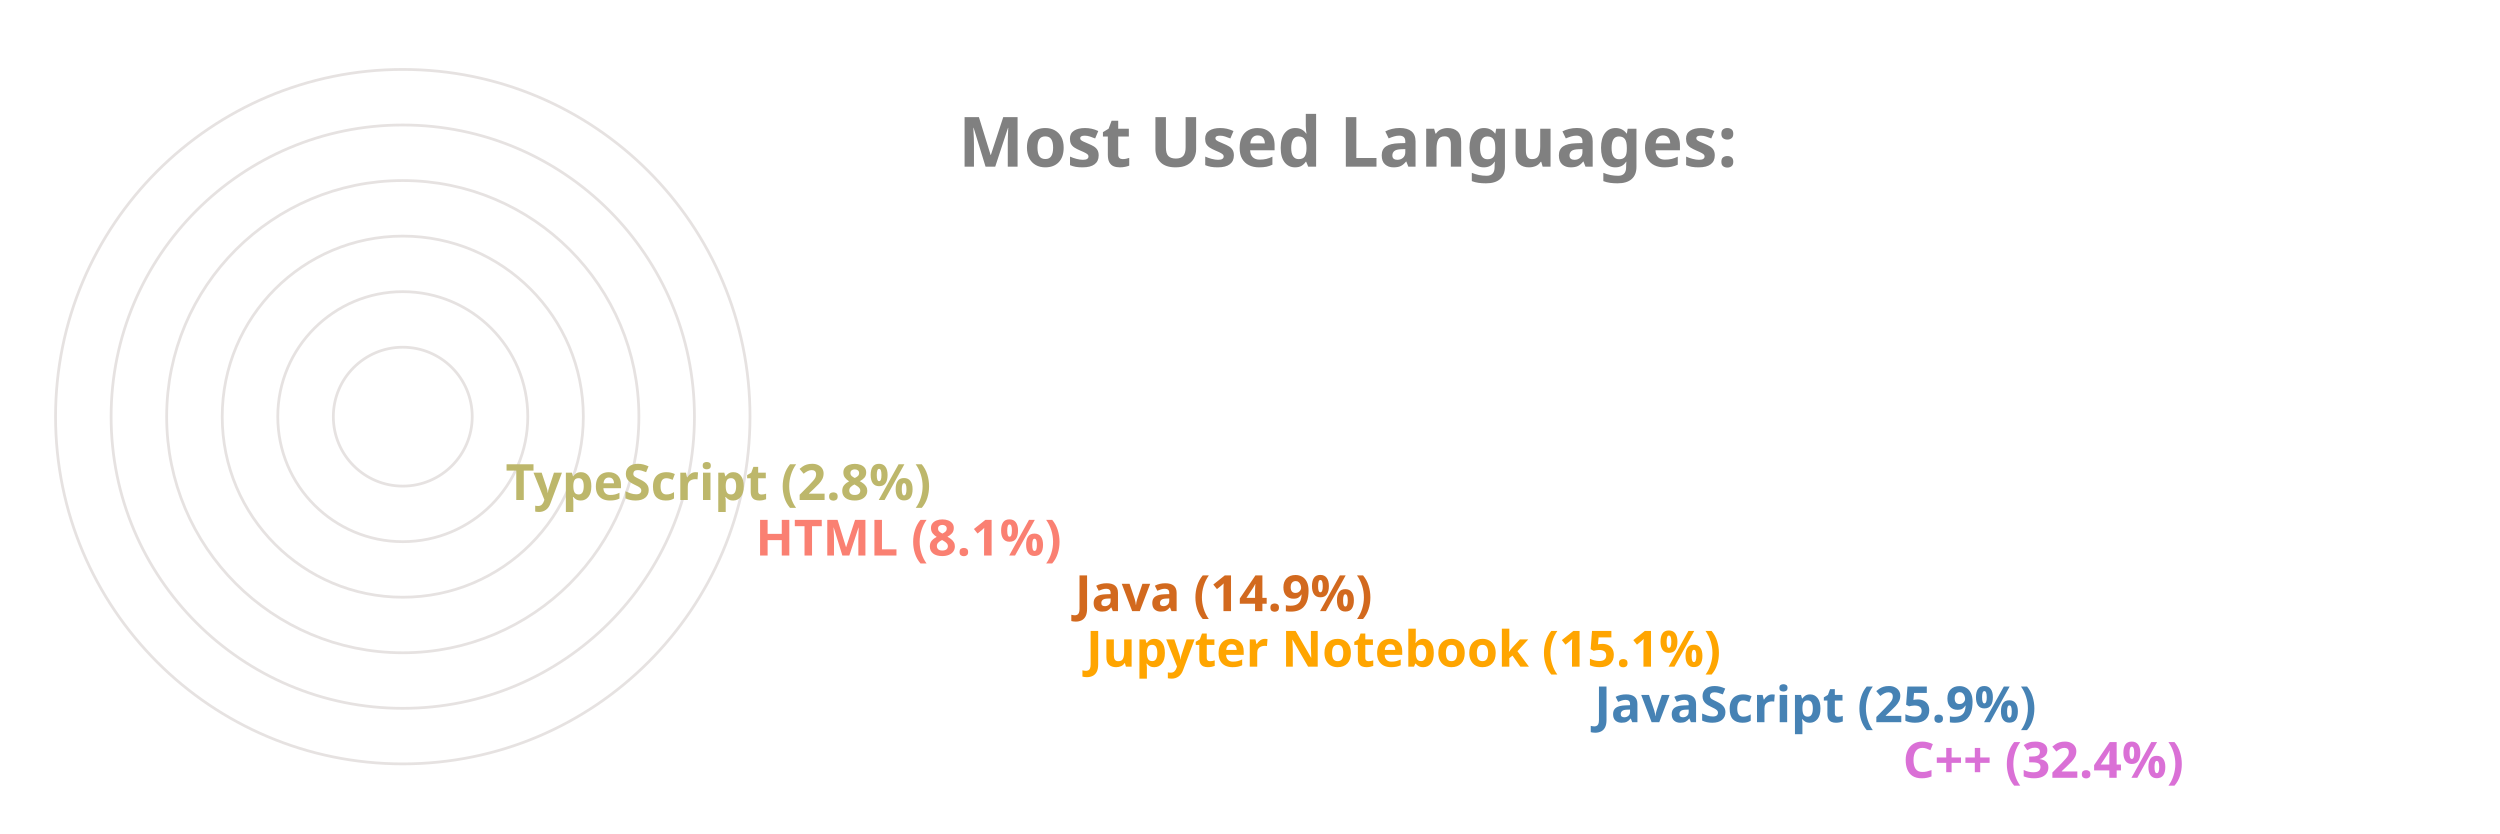
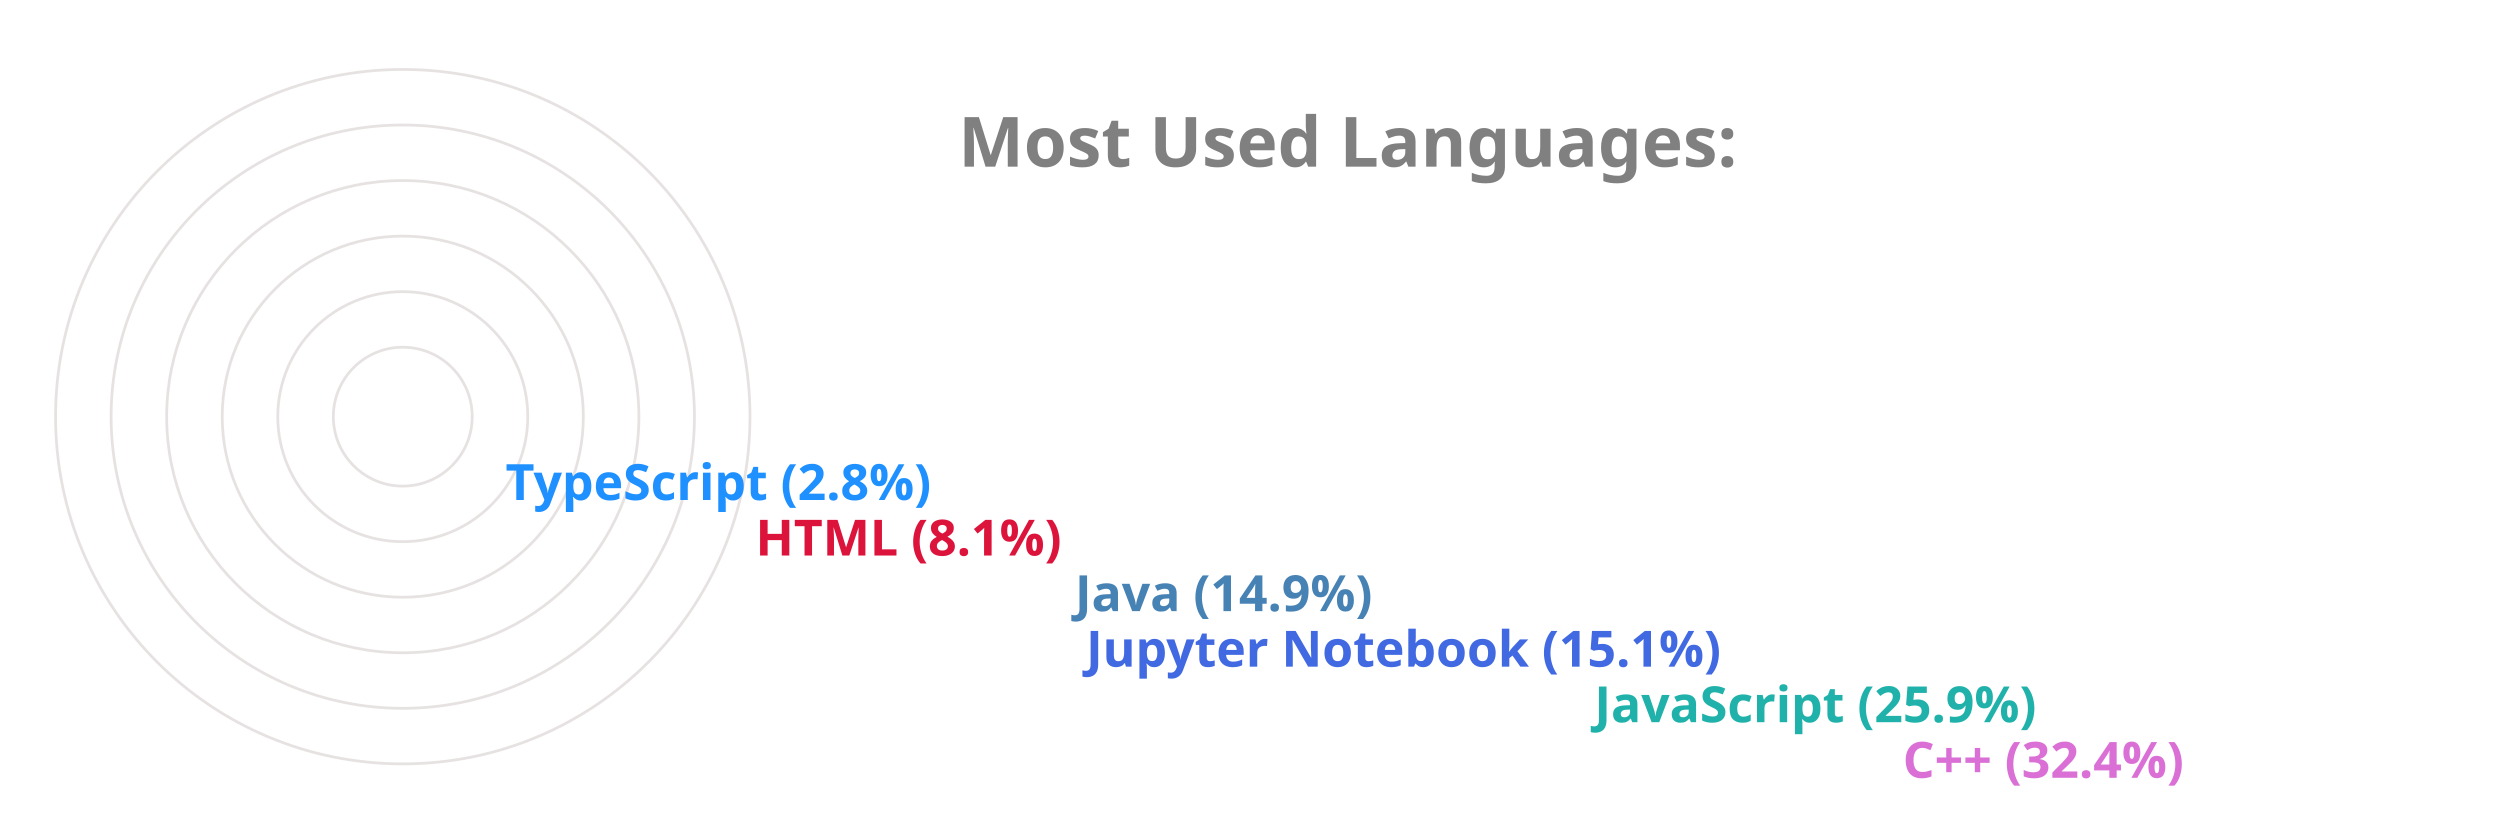
<svg xmlns="http://www.w3.org/2000/svg" viewBox="0 0 650 300" height="200px" width="600px">
  <style>
		.label {
			font: bold 25px sans-serif;
			color: #404040;
			-webkit-text-stroke: 1px white;
	  	}
		.name {
			font: bold 18px sans-serif;
			color: #404040;
	  	}

		.line {
			stroke-dasharray: 1000;
			stroke-dashoffset: 1000;
			animation: dash 3.5s ease-in-out forwards;	
			animation-iteration-count: infinite;
			animation-direction: alternate-reverse;
		}

		.path {
			stroke-dasharray: 1000;
			stroke-dashoffset: 1000;
			animation: dash 3.5s ease-in-out forwards;	
			animation-iteration-count: infinite;
			animation-direction: alternate-reverse;
		}
		  
		@keyframes dash {
			to {
				stroke-dashoffset: 0;
			}
		}

	</style>
  <g stroke="#E6E2E1" fill="none" stroke-width="1">
    <circle cx="20" cy="150" r="125" />
    <circle cx="20" cy="150" r="105" />
    <circle cx="20" cy="150" r="85" />
    <circle cx="20" cy="150" r="65" />
    <circle cx="20" cy="150" r="45" />
    <circle cx="20" cy="150" r="25" />
  </g>
  <g fill="none" stroke-width="20" class="line">
    <line x2="550" y2="275" x1="20" y1="275" stroke="Orchid" />
-     <line x2="439" y2="255" x1="20" y1="255" stroke="SteelBlue" />
-     <line x2="256" y2="235" x1="20" y1="235" stroke="Orange" />
-     <line x2="252" y2="215" x1="20" y1="215" stroke="Chocolate" />
-     <line x2="137" y2="195" x1="20" y1="195" stroke="Salmon" />
-     <line x2="47" y2="175" x1="20" y1="175" stroke="DarkKhaki" />
+     <line x2="439" y2="255" x1="20" y1="255" stroke="LightSeaGreen" />
+     <line x2="256" y2="235" x1="20" y1="235" stroke="RoyalBlue" />
+     <line x2="252" y2="215" x1="20" y1="215" stroke="SteelBlue" />
+     <line x2="137" y2="195" x1="20" y1="195" stroke="Crimson" />
+     <line x2="47" y2="175" x1="20" y1="175" stroke="DodgerBlue" />
  </g>
  <g fill="none" stroke-width="20" stroke-linecap="round" class="path">
    <path d="M 20 275 A 125 125 45 0 1 -86 83" stroke="Orchid" />
-     <path d="M 20 255 A 105 105 45 0 1 -74 103" stroke="SteelBlue" />
-     <path d="M 20 235 A 85 85 45 0 1 -62 128" stroke="Orange" />
-     <path d="M 20 215 A 65 65 45 0 1 -42 133" stroke="Chocolate" />
-     <path d="M 20 195 A 45 45 45 0 1 -24 143" stroke="Salmon" />
-     <path d="M 20 175 A 25 25 45 0 1 -4 148" stroke="DarkKhaki" />
+     <path d="M 20 255 A 105 105 45 0 1 -74 103" stroke="LightSeaGreen" />
+     <path d="M 20 235 A 85 85 45 0 1 -62 128" stroke="RoyalBlue" />
+     <path d="M 20 215 A 65 65 45 0 1 -42 133" stroke="SteelBlue" />
+     <path d="M 20 195 A 45 45 45 0 1 -24 143" stroke="Crimson" />
+     <path d="M 20 175 A 25 25 45 0 1 -4 148" stroke="DodgerBlue" />
  </g>
  <g class="name">
    <text x="560" y="280" fill="Orchid">C++ (32.4%)</text>
-     <text x="449" y="260" fill="SteelBlue">JavaScript (25.9%)</text>
-     <text x="266" y="240" fill="Orange">Jupyter Notebook (15.1%)</text>
-     <text x="262" y="220" fill="Chocolate">Java (14.9%)</text>
-     <text x="147" y="200" fill="Salmon">HTML (8.1%)</text>
-     <text x="57" y="180" fill="DarkKhaki">TypeScript (2.8%)</text>
+     <text x="449" y="260" fill="LightSeaGreen">JavaScript (25.9%)</text>
+     <text x="266" y="240" fill="RoyalBlue">Jupyter Notebook (15.1%)</text>
+     <text x="262" y="220" fill="SteelBlue">Java (14.9%)</text>
+     <text x="147" y="200" fill="Crimson">HTML (8.1%)</text>
+     <text x="57" y="180" fill="DodgerBlue">TypeScript (2.8%)</text>
  </g>
  <g class="label">
    <text x="220" y="60" fill="grey">Most Used Languages:</text>
  </g>
</svg>
